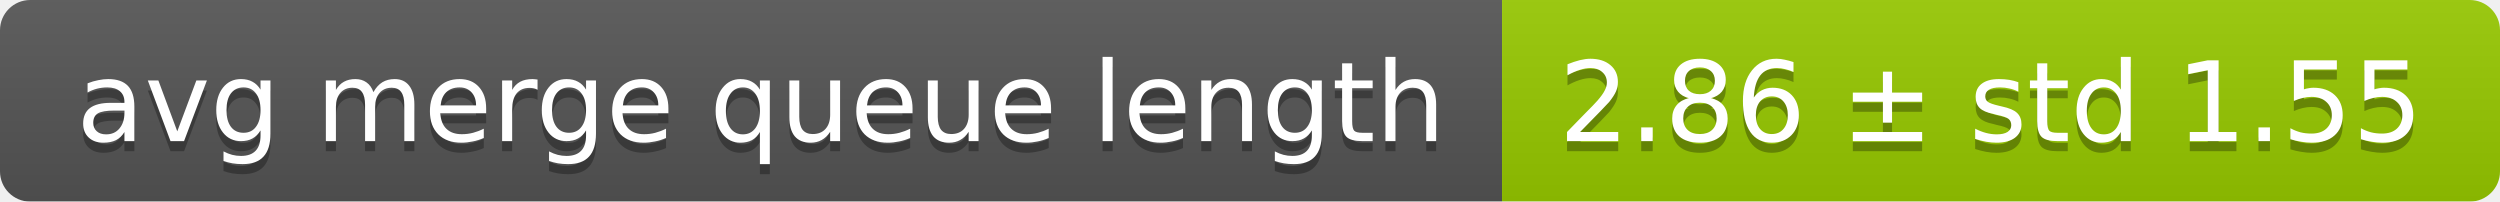
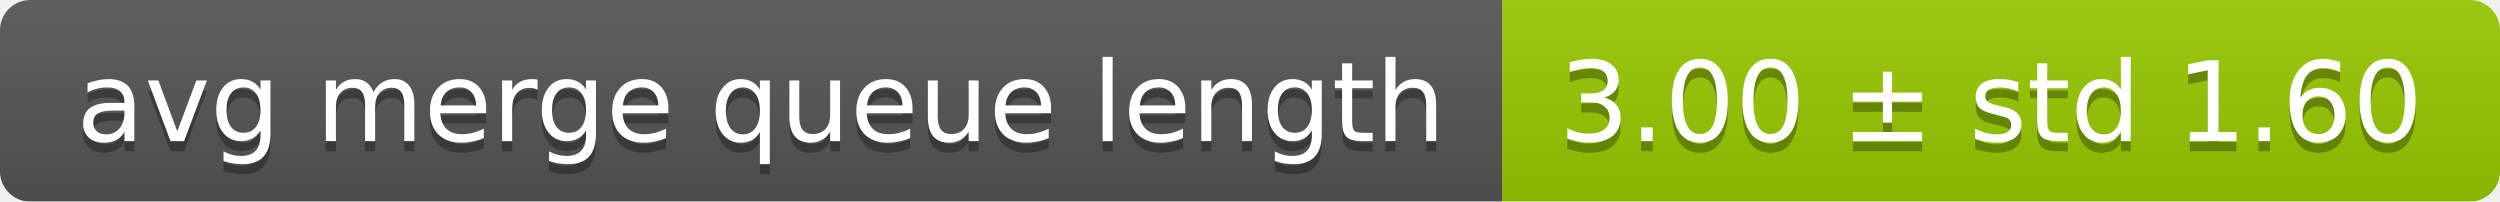
<svg xmlns="http://www.w3.org/2000/svg" width="248" height="20">
  <linearGradient id="smooth" x2="0" y2="100%">
    <stop offset="0" stop-color="#bbb" stop-opacity=".1" />
    <stop offset="1" stop-opacity=".1" />
  </linearGradient>
  <mask id="round">
    <rect width="248" height="20" rx="3" fill="#fff" />
  </mask>
  <g mask="url(#round)">
    <rect width="149" height="20" fill="#555" />
    <rect x="149" width="99" height="20" fill="#97ca00" />
    <rect width="248" height="20" fill="url(#smooth)" />
  </g>
  <g fill="#fff" text-anchor="middle" font-family="DejaVu Sans,Verdana,Geneva,sans-serif" font-size="11">
    <text x="75.5" y="15" fill="#010101" fill-opacity=".3">avg merge queue length</text>
    <text x="75.5" y="14">avg merge queue length</text>
-     <text x="197.5" y="15" fill="#010101" fill-opacity=".3">2.86 ± std 1.55</text>
-     <text x="197.5" y="14">2.86 ± std 1.55</text>
+     <text x="197.5" y="15" fill="#010101" fill-opacity=".3">3.00 ± std 1.60</text>
+     <text x="197.5" y="14">3.00 ± std 1.60</text>
  </g>
</svg>
